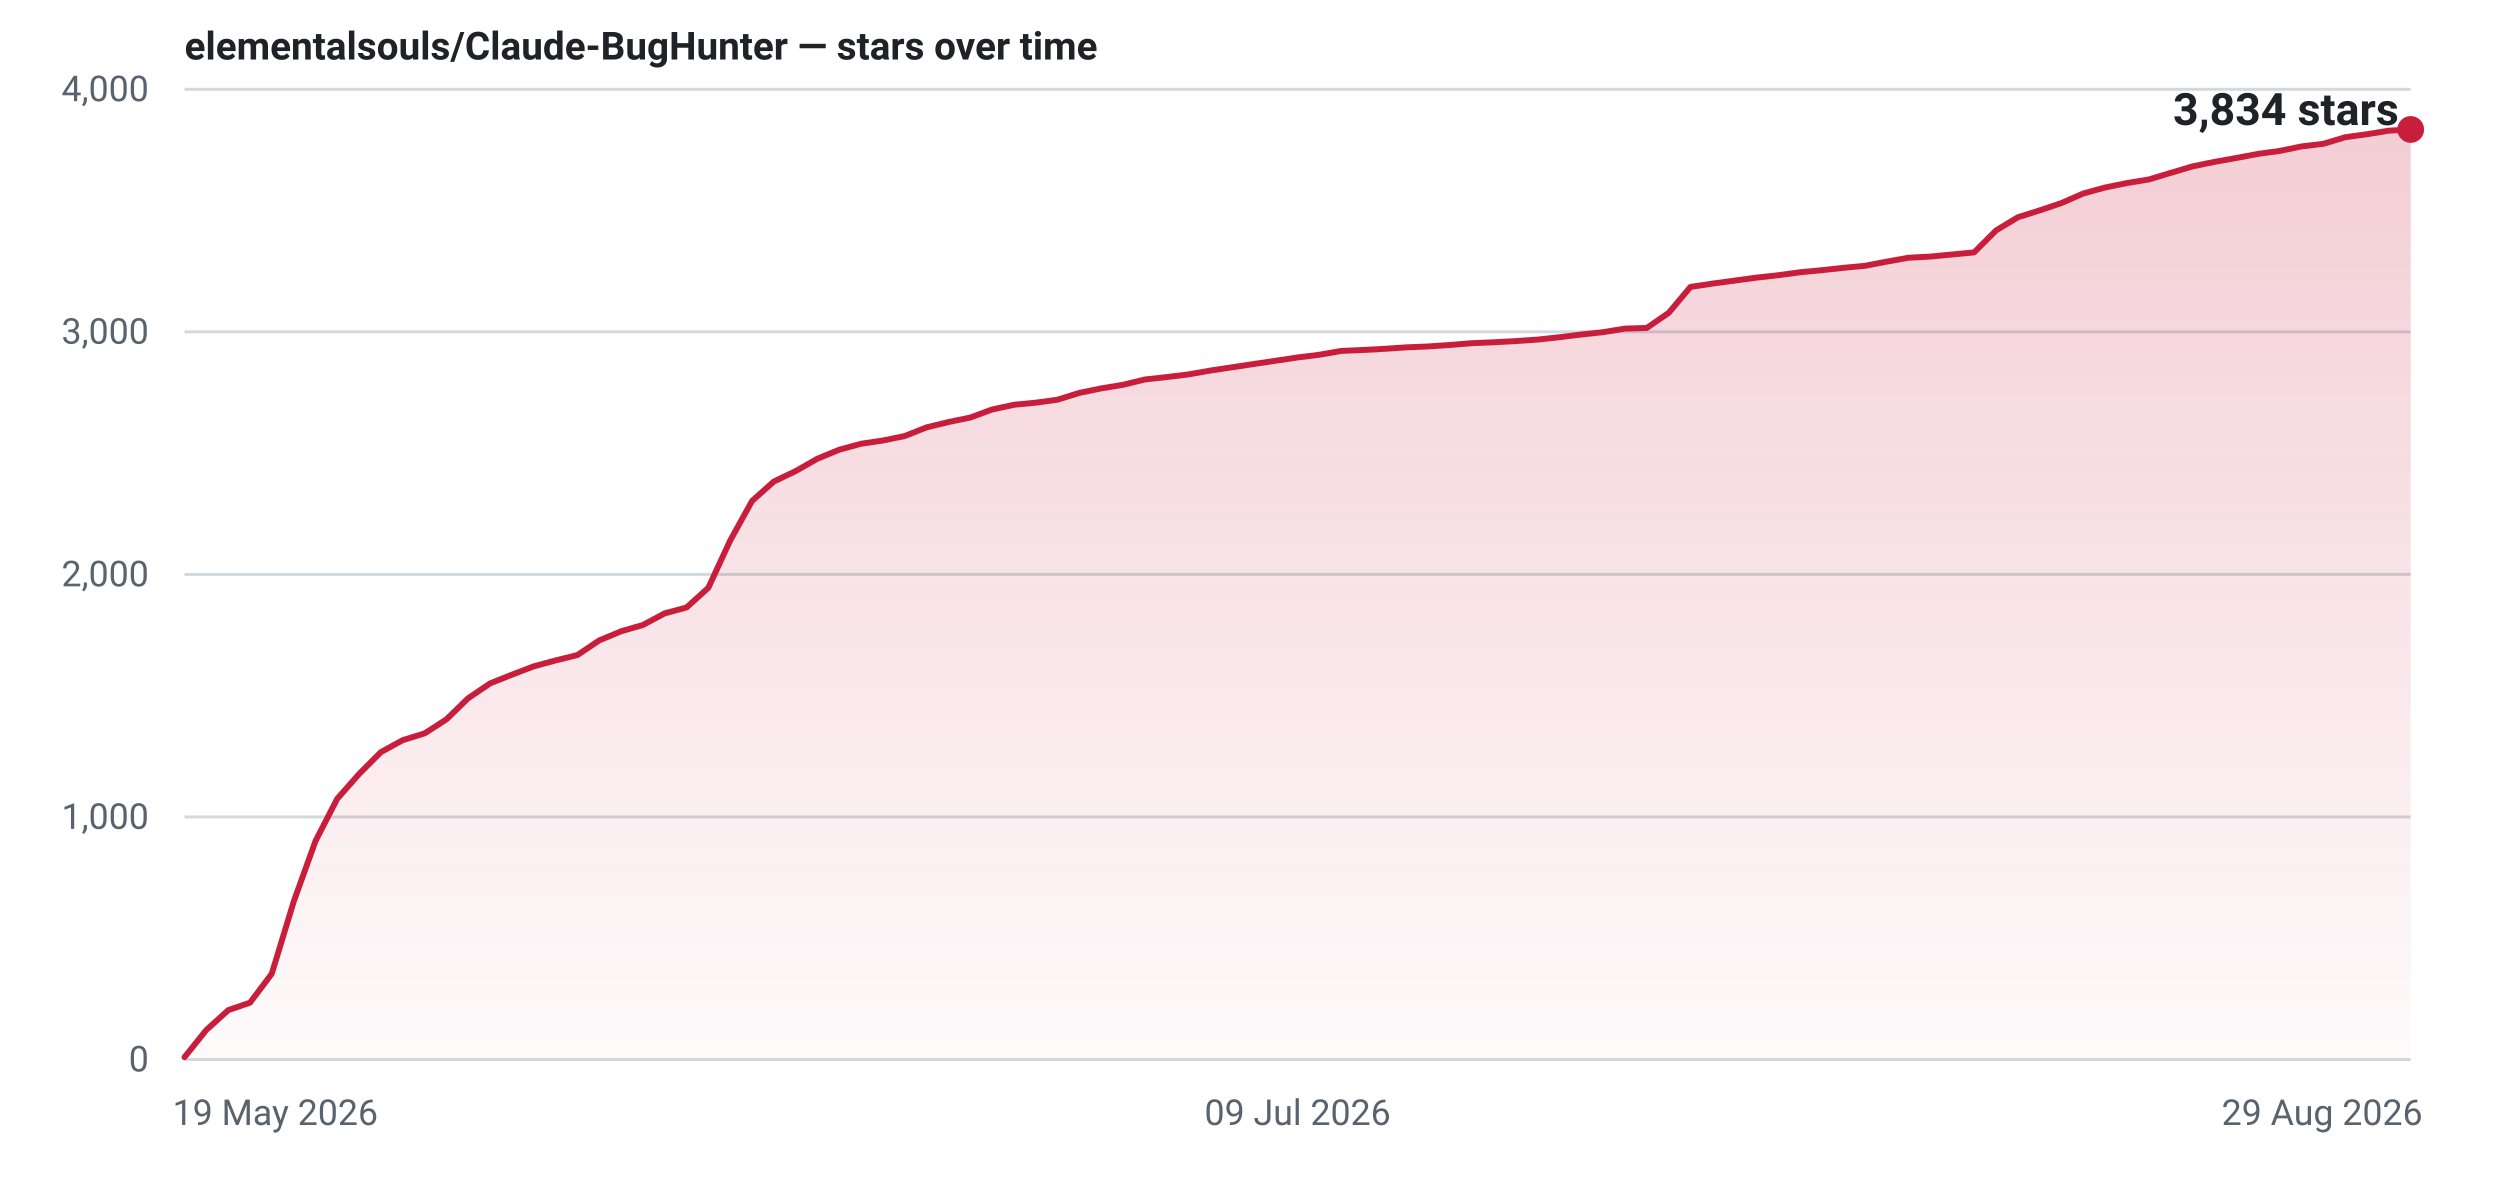
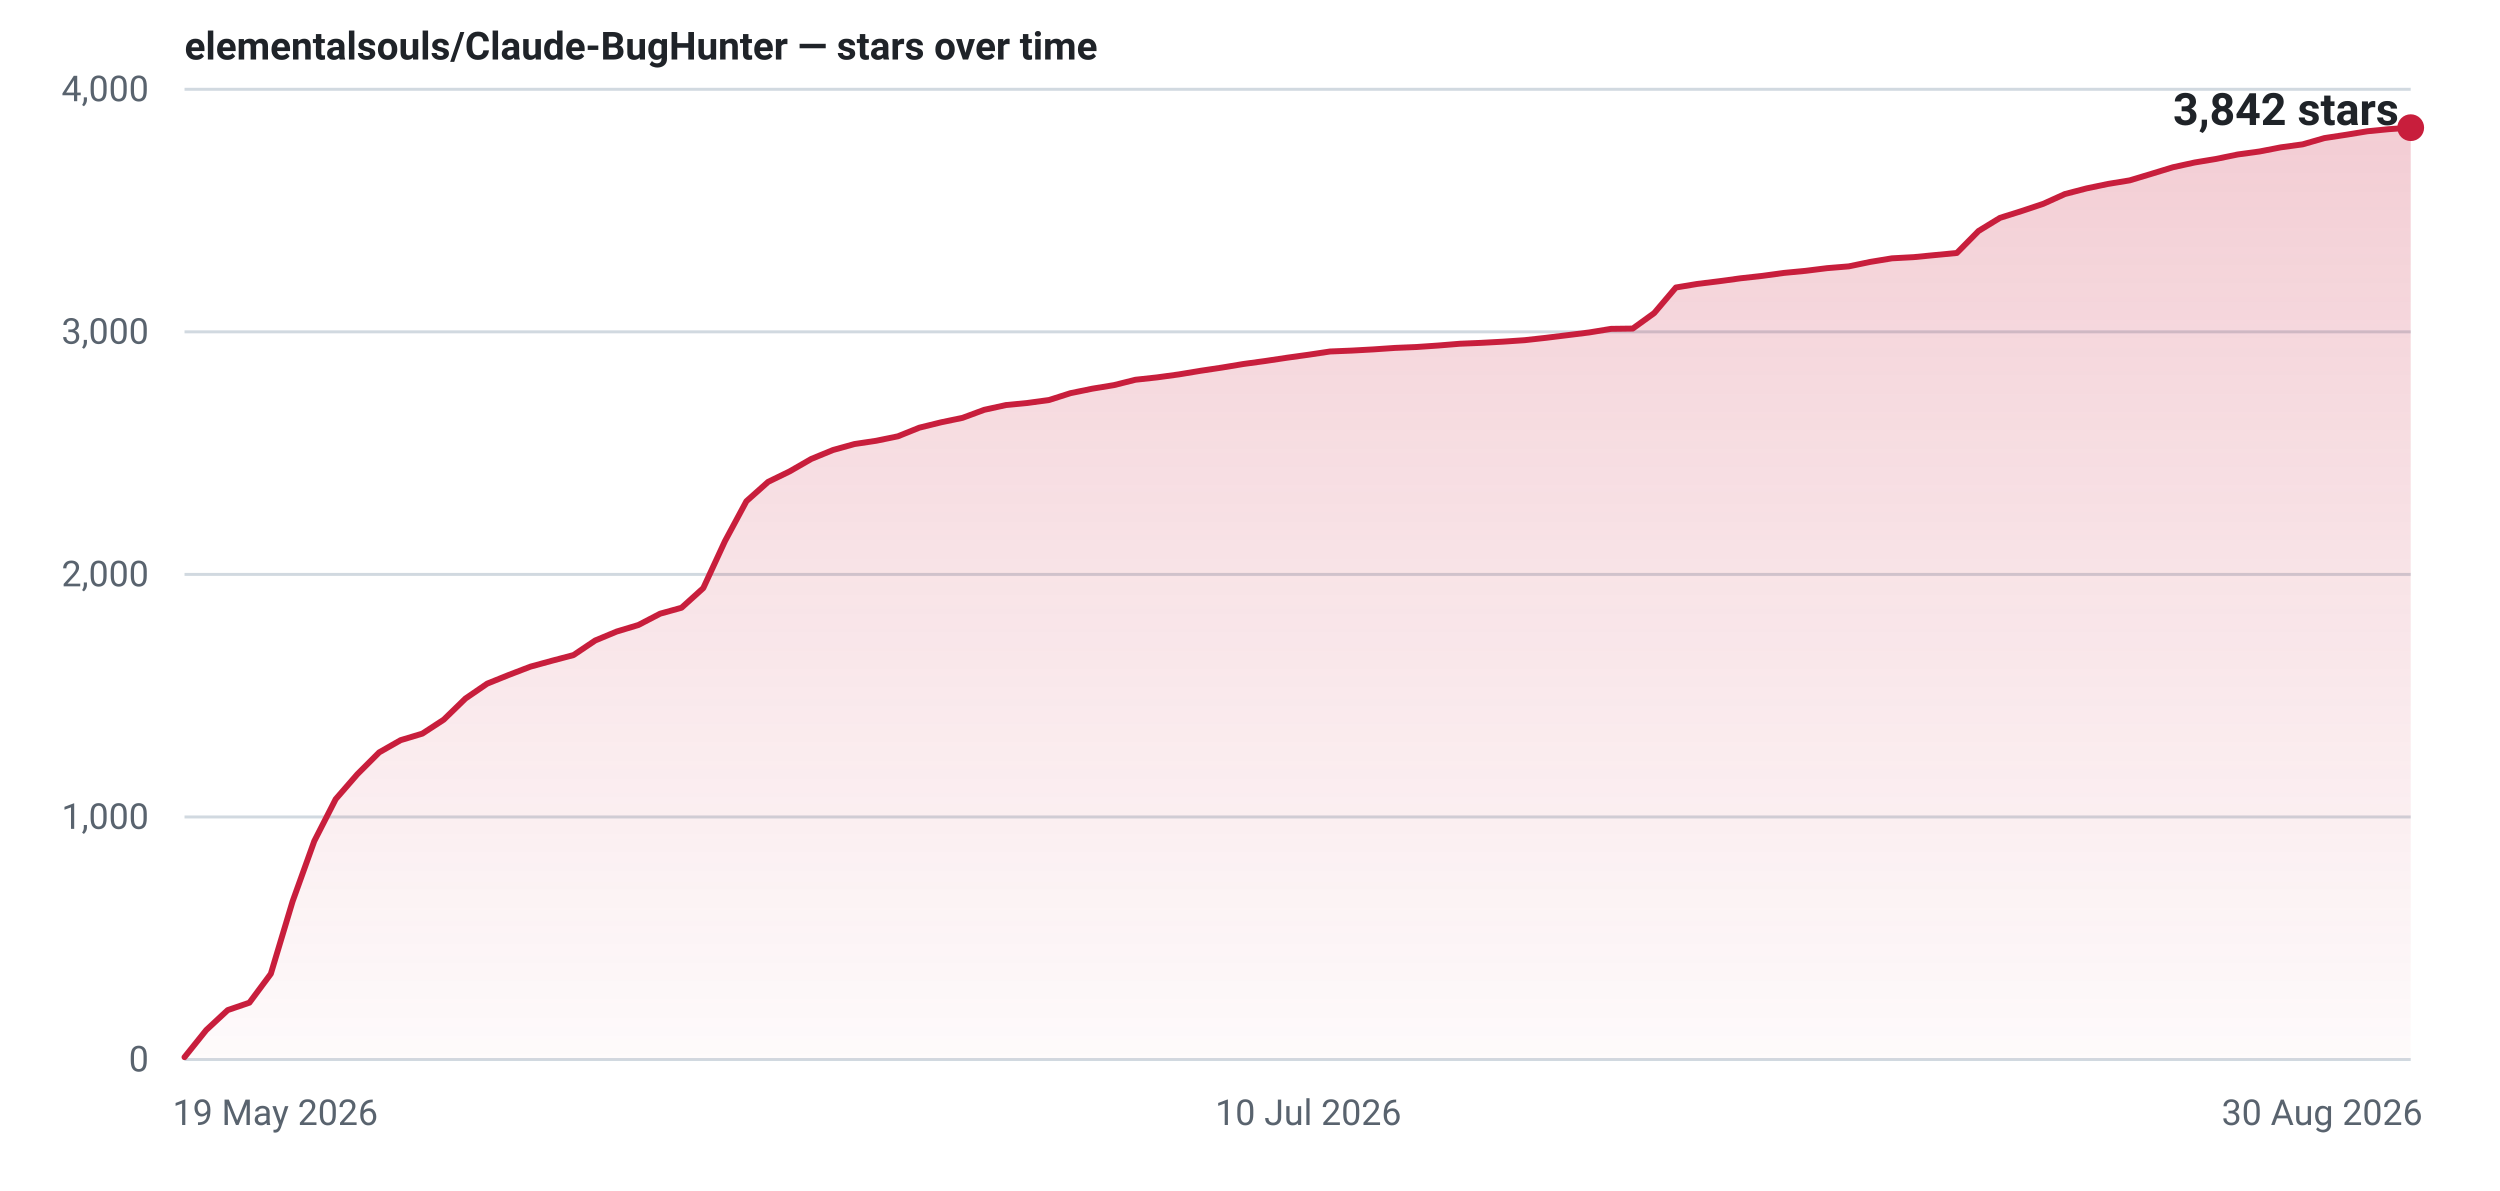
- <svg xmlns="http://www.w3.org/2000/svg" width="840" height="400" viewBox="0 0 840 400" role="img" aria-label="Star history for elementalsouls/Claude-BugHunter: 3834 stars as of 29 Aug 2026">
+ <svg xmlns="http://www.w3.org/2000/svg" width="840" height="400" viewBox="0 0 840 400" role="img" aria-label="Star history for elementalsouls/Claude-BugHunter: 3842 stars as of 30 Aug 2026">
  <defs>
    <linearGradient id="fill-light" x1="0" y1="0" x2="0" y2="1">
      <stop offset="0%" stop-color="#c81e3c" stop-opacity="0.22" />
      <stop offset="100%" stop-color="#c81e3c" stop-opacity="0.02" />
    </linearGradient>
  </defs>
  <line x1="62" y1="356.0" x2="810" y2="356.0" stroke="#d1d9e0" stroke-width="1" />
  <text x="50" y="360.0" text-anchor="end" font-family="system-ui,-apple-system,'Segoe UI',Roboto,'Helvetica Neue',Arial,sans-serif" font-size="12" font-variant-numeric="tabular-nums" fill="#59636e">0</text>
  <line x1="62" y1="274.5" x2="810" y2="274.5" stroke="#d1d9e0" stroke-width="1" />
  <text x="50" y="278.5" text-anchor="end" font-family="system-ui,-apple-system,'Segoe UI',Roboto,'Helvetica Neue',Arial,sans-serif" font-size="12" font-variant-numeric="tabular-nums" fill="#59636e">1,000</text>
  <line x1="62" y1="193.0" x2="810" y2="193.0" stroke="#d1d9e0" stroke-width="1" />
  <text x="50" y="197.0" text-anchor="end" font-family="system-ui,-apple-system,'Segoe UI',Roboto,'Helvetica Neue',Arial,sans-serif" font-size="12" font-variant-numeric="tabular-nums" fill="#59636e">2,000</text>
  <line x1="62" y1="111.5" x2="810" y2="111.5" stroke="#d1d9e0" stroke-width="1" />
  <text x="50" y="115.5" text-anchor="end" font-family="system-ui,-apple-system,'Segoe UI',Roboto,'Helvetica Neue',Arial,sans-serif" font-size="12" font-variant-numeric="tabular-nums" fill="#59636e">3,000</text>
  <line x1="62" y1="30.0" x2="810" y2="30.0" stroke="#d1d9e0" stroke-width="1" />
  <text x="50" y="34.0" text-anchor="end" font-family="system-ui,-apple-system,'Segoe UI',Roboto,'Helvetica Neue',Arial,sans-serif" font-size="12" font-variant-numeric="tabular-nums" fill="#59636e">4,000</text>
  <text x="58.0" y="378.0" text-anchor="start" font-family="system-ui,-apple-system,'Segoe UI',Roboto,'Helvetica Neue',Arial,sans-serif" font-size="12" fill="#59636e">19 May 2026</text>
-   <text x="436.0" y="378.0" text-anchor="middle" font-family="system-ui,-apple-system,'Segoe UI',Roboto,'Helvetica Neue',Arial,sans-serif" font-size="12" fill="#59636e">09 Jul 2026</text>
-   <text x="814.0" y="378.0" text-anchor="end" font-family="system-ui,-apple-system,'Segoe UI',Roboto,'Helvetica Neue',Arial,sans-serif" font-size="12" fill="#59636e">29 Aug 2026</text>
-   <path d="M62.0,355.2 L69.3,346.1 L76.7,339.4 L84.0,336.9 L91.3,327.2 L98.7,302.9 L106.0,282.6 L113.3,268.4 L120.7,260.0 L128.0,252.7 L135.3,248.7 L142.7,246.4 L150.0,241.7 L157.3,234.6 L164.7,229.6 L172.0,226.7 L179.3,223.9 L186.7,221.9 L194.0,220.1 L201.3,215.2 L208.7,212.1 L216.0,210.0 L223.3,206.1 L230.7,204.1 L238.0,197.5 L245.3,181.7 L252.7,168.3 L260.0,161.8 L267.3,158.3 L274.7,154.1 L282.0,151.1 L289.3,149.1 L296.7,148.0 L304.0,146.5 L311.3,143.6 L318.7,141.8 L326.0,140.3 L333.3,137.6 L340.7,136.0 L348.0,135.3 L355.3,134.3 L362.7,132.0 L370.0,130.5 L377.3,129.3 L384.7,127.5 L392.0,126.7 L399.3,125.8 L406.7,124.5 L414.0,123.4 L421.3,122.3 L428.7,121.2 L436.0,120.1 L443.3,119.2 L450.7,117.9 L458.0,117.6 L465.3,117.2 L472.7,116.7 L480.0,116.4 L487.3,115.9 L494.7,115.3 L502.0,115.0 L509.3,114.6 L516.7,114.1 L524.0,113.3 L531.3,112.4 L538.7,111.6 L546.0,110.4 L553.3,110.2 L560.7,105.1 L568.0,96.4 L575.3,95.3 L582.7,94.3 L590.0,93.3 L597.3,92.5 L604.7,91.5 L612.0,90.8 L619.3,90.0 L626.7,89.3 L634.0,87.9 L641.3,86.6 L648.7,86.2 L656.0,85.5 L663.3,84.8 L670.7,77.4 L678.0,73.0 L685.3,70.7 L692.7,68.2 L700.0,65.0 L707.3,63.0 L714.7,61.5 L722.0,60.3 L729.3,58.1 L736.7,55.9 L744.0,54.4 L751.3,53.1 L758.7,51.7 L766.0,50.7 L773.3,49.2 L780.7,48.3 L788.0,46.1 L795.3,45.1 L802.7,43.9 L810.0,43.5 L810.0,356 L62.0,356 Z" fill="url(#fill-light)" />
-   <path d="M62.0,355.2 L69.3,346.1 L76.7,339.4 L84.0,336.9 L91.3,327.2 L98.7,302.9 L106.0,282.6 L113.3,268.4 L120.7,260.0 L128.0,252.7 L135.3,248.7 L142.7,246.4 L150.0,241.7 L157.3,234.6 L164.7,229.6 L172.0,226.7 L179.3,223.9 L186.7,221.9 L194.0,220.1 L201.3,215.2 L208.7,212.1 L216.0,210.0 L223.3,206.1 L230.7,204.1 L238.0,197.5 L245.3,181.7 L252.7,168.3 L260.0,161.8 L267.3,158.3 L274.7,154.1 L282.0,151.1 L289.3,149.1 L296.7,148.0 L304.0,146.5 L311.3,143.6 L318.7,141.8 L326.0,140.3 L333.3,137.6 L340.7,136.0 L348.0,135.3 L355.3,134.3 L362.7,132.0 L370.0,130.5 L377.3,129.3 L384.7,127.5 L392.0,126.7 L399.3,125.8 L406.7,124.5 L414.0,123.4 L421.3,122.3 L428.7,121.2 L436.0,120.1 L443.3,119.2 L450.7,117.9 L458.0,117.6 L465.3,117.2 L472.7,116.7 L480.0,116.4 L487.3,115.9 L494.7,115.3 L502.0,115.0 L509.3,114.6 L516.7,114.1 L524.0,113.3 L531.3,112.4 L538.7,111.6 L546.0,110.4 L553.3,110.2 L560.7,105.1 L568.0,96.4 L575.3,95.3 L582.7,94.3 L590.0,93.3 L597.3,92.5 L604.7,91.5 L612.0,90.8 L619.3,90.0 L626.7,89.3 L634.0,87.9 L641.3,86.6 L648.7,86.2 L656.0,85.5 L663.3,84.8 L670.7,77.4 L678.0,73.0 L685.3,70.7 L692.7,68.2 L700.0,65.0 L707.3,63.0 L714.7,61.5 L722.0,60.3 L729.3,58.1 L736.7,55.9 L744.0,54.4 L751.3,53.1 L758.7,51.7 L766.0,50.7 L773.3,49.2 L780.7,48.3 L788.0,46.1 L795.3,45.1 L802.7,43.9 L810.0,43.5" fill="none" stroke="#c81e3c" stroke-width="2" stroke-linejoin="round" stroke-linecap="round" />
-   <circle cx="810.0" cy="43.5" r="4.5" fill="#c81e3c" />
-   <text x="806.0" y="42.0" text-anchor="end" font-family="system-ui,-apple-system,'Segoe UI',Roboto,'Helvetica Neue',Arial,sans-serif" font-size="15" font-weight="600" font-variant-numeric="tabular-nums" fill="#1f2328">3,834 stars</text>
+   <text x="439.6" y="378.0" text-anchor="middle" font-family="system-ui,-apple-system,'Segoe UI',Roboto,'Helvetica Neue',Arial,sans-serif" font-size="12" fill="#59636e">10 Jul 2026</text>
+   <text x="814.0" y="378.0" text-anchor="end" font-family="system-ui,-apple-system,'Segoe UI',Roboto,'Helvetica Neue',Arial,sans-serif" font-size="12" fill="#59636e">30 Aug 2026</text>
+   <path d="M62.0,355.2 L69.3,346.1 L76.5,339.4 L83.8,336.9 L91.0,327.2 L98.3,302.9 L105.6,282.6 L112.8,268.5 L120.1,260.1 L127.4,252.8 L134.6,248.7 L141.9,246.5 L149.1,241.8 L156.4,234.7 L163.7,229.7 L170.9,226.8 L178.2,224.0 L185.5,222.0 L192.7,220.1 L200.0,215.2 L207.2,212.2 L214.5,210.0 L221.8,206.2 L229.0,204.2 L236.3,197.6 L243.6,181.8 L250.8,168.4 L258.1,161.9 L265.3,158.4 L272.6,154.2 L279.9,151.2 L287.1,149.2 L294.4,148.1 L301.7,146.6 L308.9,143.7 L316.2,141.9 L323.4,140.4 L330.7,137.7 L338.0,136.1 L345.2,135.4 L352.5,134.4 L359.7,132.1 L367.0,130.6 L374.3,129.4 L381.5,127.6 L388.8,126.8 L396.1,125.8 L403.3,124.6 L410.6,123.5 L417.8,122.3 L425.1,121.3 L432.4,120.2 L439.6,119.2 L446.9,118.1 L454.2,117.8 L461.4,117.4 L468.7,116.9 L475.9,116.6 L483.2,116.1 L490.5,115.5 L497.7,115.2 L505.0,114.8 L512.3,114.3 L519.5,113.5 L526.8,112.6 L534.0,111.7 L541.3,110.5 L548.6,110.4 L555.8,105.2 L563.1,96.6 L570.3,95.4 L577.6,94.5 L584.9,93.5 L592.1,92.7 L599.4,91.7 L606.7,91.0 L613.9,90.1 L621.2,89.5 L628.4,88.0 L635.7,86.8 L643.0,86.4 L650.2,85.7 L657.5,85.0 L664.8,77.6 L672.0,73.2 L679.3,70.9 L686.5,68.5 L693.8,65.2 L701.1,63.3 L708.3,61.8 L715.6,60.6 L722.9,58.4 L730.1,56.2 L737.4,54.6 L744.6,53.4 L751.9,51.9 L759.2,50.9 L766.4,49.5 L773.7,48.5 L781.0,46.4 L788.2,45.3 L795.5,44.1 L802.7,43.4 L810.0,42.9 L810.0,356 L62.0,356 Z" fill="url(#fill-light)" />
+   <path d="M62.0,355.2 L69.3,346.1 L76.5,339.4 L83.8,336.9 L91.0,327.2 L98.3,302.9 L105.6,282.6 L112.8,268.5 L120.1,260.1 L127.4,252.8 L134.6,248.7 L141.9,246.5 L149.1,241.8 L156.4,234.7 L163.7,229.7 L170.9,226.8 L178.2,224.0 L185.5,222.0 L192.7,220.1 L200.0,215.2 L207.2,212.2 L214.5,210.0 L221.8,206.2 L229.0,204.2 L236.3,197.6 L243.6,181.8 L250.8,168.4 L258.1,161.9 L265.3,158.4 L272.6,154.2 L279.9,151.2 L287.1,149.2 L294.4,148.1 L301.7,146.6 L308.9,143.7 L316.2,141.9 L323.4,140.4 L330.7,137.7 L338.0,136.1 L345.2,135.4 L352.5,134.4 L359.7,132.1 L367.0,130.6 L374.3,129.4 L381.5,127.6 L388.8,126.8 L396.1,125.8 L403.3,124.6 L410.6,123.5 L417.8,122.3 L425.1,121.3 L432.4,120.2 L439.6,119.2 L446.9,118.1 L454.2,117.8 L461.4,117.4 L468.7,116.9 L475.9,116.6 L483.2,116.1 L490.5,115.5 L497.7,115.2 L505.0,114.8 L512.3,114.3 L519.5,113.5 L526.8,112.6 L534.0,111.7 L541.3,110.5 L548.6,110.4 L555.8,105.2 L563.1,96.6 L570.3,95.4 L577.6,94.5 L584.9,93.5 L592.1,92.7 L599.4,91.7 L606.7,91.0 L613.9,90.1 L621.2,89.5 L628.4,88.0 L635.7,86.8 L643.0,86.4 L650.2,85.7 L657.5,85.0 L664.8,77.6 L672.0,73.2 L679.3,70.9 L686.5,68.5 L693.8,65.2 L701.1,63.3 L708.3,61.8 L715.6,60.6 L722.9,58.4 L730.1,56.2 L737.4,54.6 L744.6,53.4 L751.9,51.9 L759.2,50.9 L766.4,49.5 L773.7,48.5 L781.0,46.4 L788.2,45.3 L795.5,44.1 L802.7,43.4 L810.0,42.9" fill="none" stroke="#c81e3c" stroke-width="2" stroke-linejoin="round" stroke-linecap="round" />
+   <circle cx="810.0" cy="42.9" r="4.5" fill="#c81e3c" />
+   <text x="806.0" y="42.0" text-anchor="end" font-family="system-ui,-apple-system,'Segoe UI',Roboto,'Helvetica Neue',Arial,sans-serif" font-size="15" font-weight="600" font-variant-numeric="tabular-nums" fill="#1f2328">3,842 stars</text>
  <text x="62" y="20" font-family="system-ui,-apple-system,'Segoe UI',Roboto,'Helvetica Neue',Arial,sans-serif" font-size="13" font-weight="600" fill="#1f2328">elementalsouls/Claude-BugHunter — stars over time</text>
</svg>
